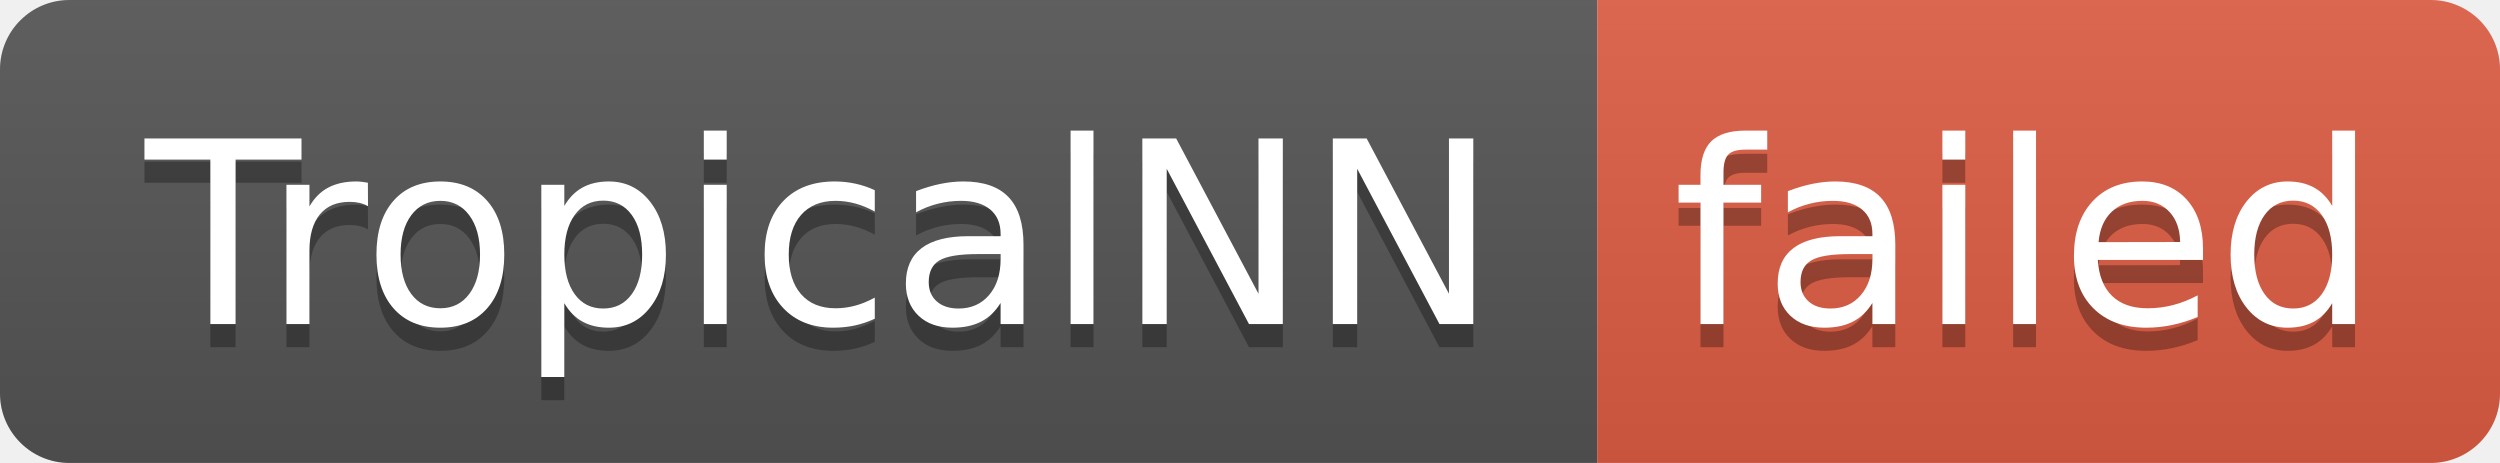
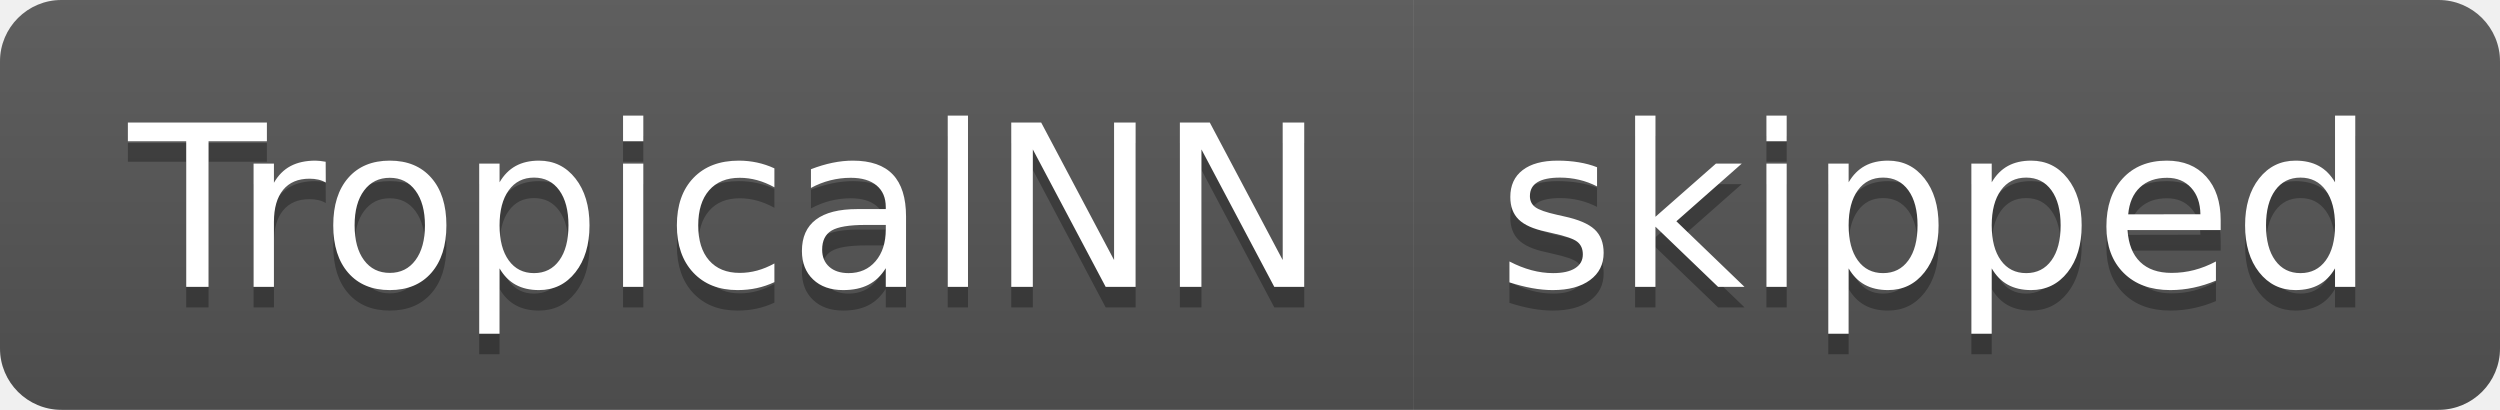
- <svg xmlns="http://www.w3.org/2000/svg" width="108" height="20" role="img" aria-label="TropicalNN: failed">
+ <svg xmlns="http://www.w3.org/2000/svg" width="122" height="20" role="img" aria-label="TropicalNN: skipped">
  <linearGradient id="s" x2="0" y2="100%">
    <stop offset="0" stop-color="#bbb" stop-opacity=".1" />
    <stop offset="1" stop-opacity=".1" />
  </linearGradient>
  <clipPath id="r">
-     <rect width="108" height="20" rx="3" fill="#fff" />
+     <rect width="122" height="20" rx="3" fill="#fff" />
  </clipPath>
  <g clip-path="url(#r)">
    <rect width="69" height="20" fill="#555" />
-     <rect x="69" width="39" height="20" fill="#e05d44" />
-     <rect width="108" height="20" fill="url(#s)" />
+     <rect x="69" width="53" height="20" fill="#555" />
+     <rect width="122" height="20" fill="url(#s)" />
  </g>
  <g fill="#fff" text-anchor="middle" font-family="Verdana,Geneva,DejaVu Sans,sans-serif" text-rendering="geometricPrecision" font-size="110">
    <text aria-hidden="true" x="355" y="150" fill="#010101" fill-opacity=".3" transform="scale(.1)" textLength="590">TropicalNN</text>
    <text x="355" y="140" transform="scale(.1)" fill="#fff" textLength="590">TropicalNN</text>
-     <text aria-hidden="true" x="875" y="150" fill="#010101" fill-opacity=".3" transform="scale(.1)" textLength="290">failed</text>
-     <text x="875" y="140" transform="scale(.1)" fill="#fff" textLength="290">failed</text>
+     <text aria-hidden="true" x="945" y="150" fill="#010101" fill-opacity=".3" transform="scale(.1)" textLength="430">skipped</text>
+     <text x="945" y="140" transform="scale(.1)" fill="#fff" textLength="430">skipped</text>
  </g>
</svg>
